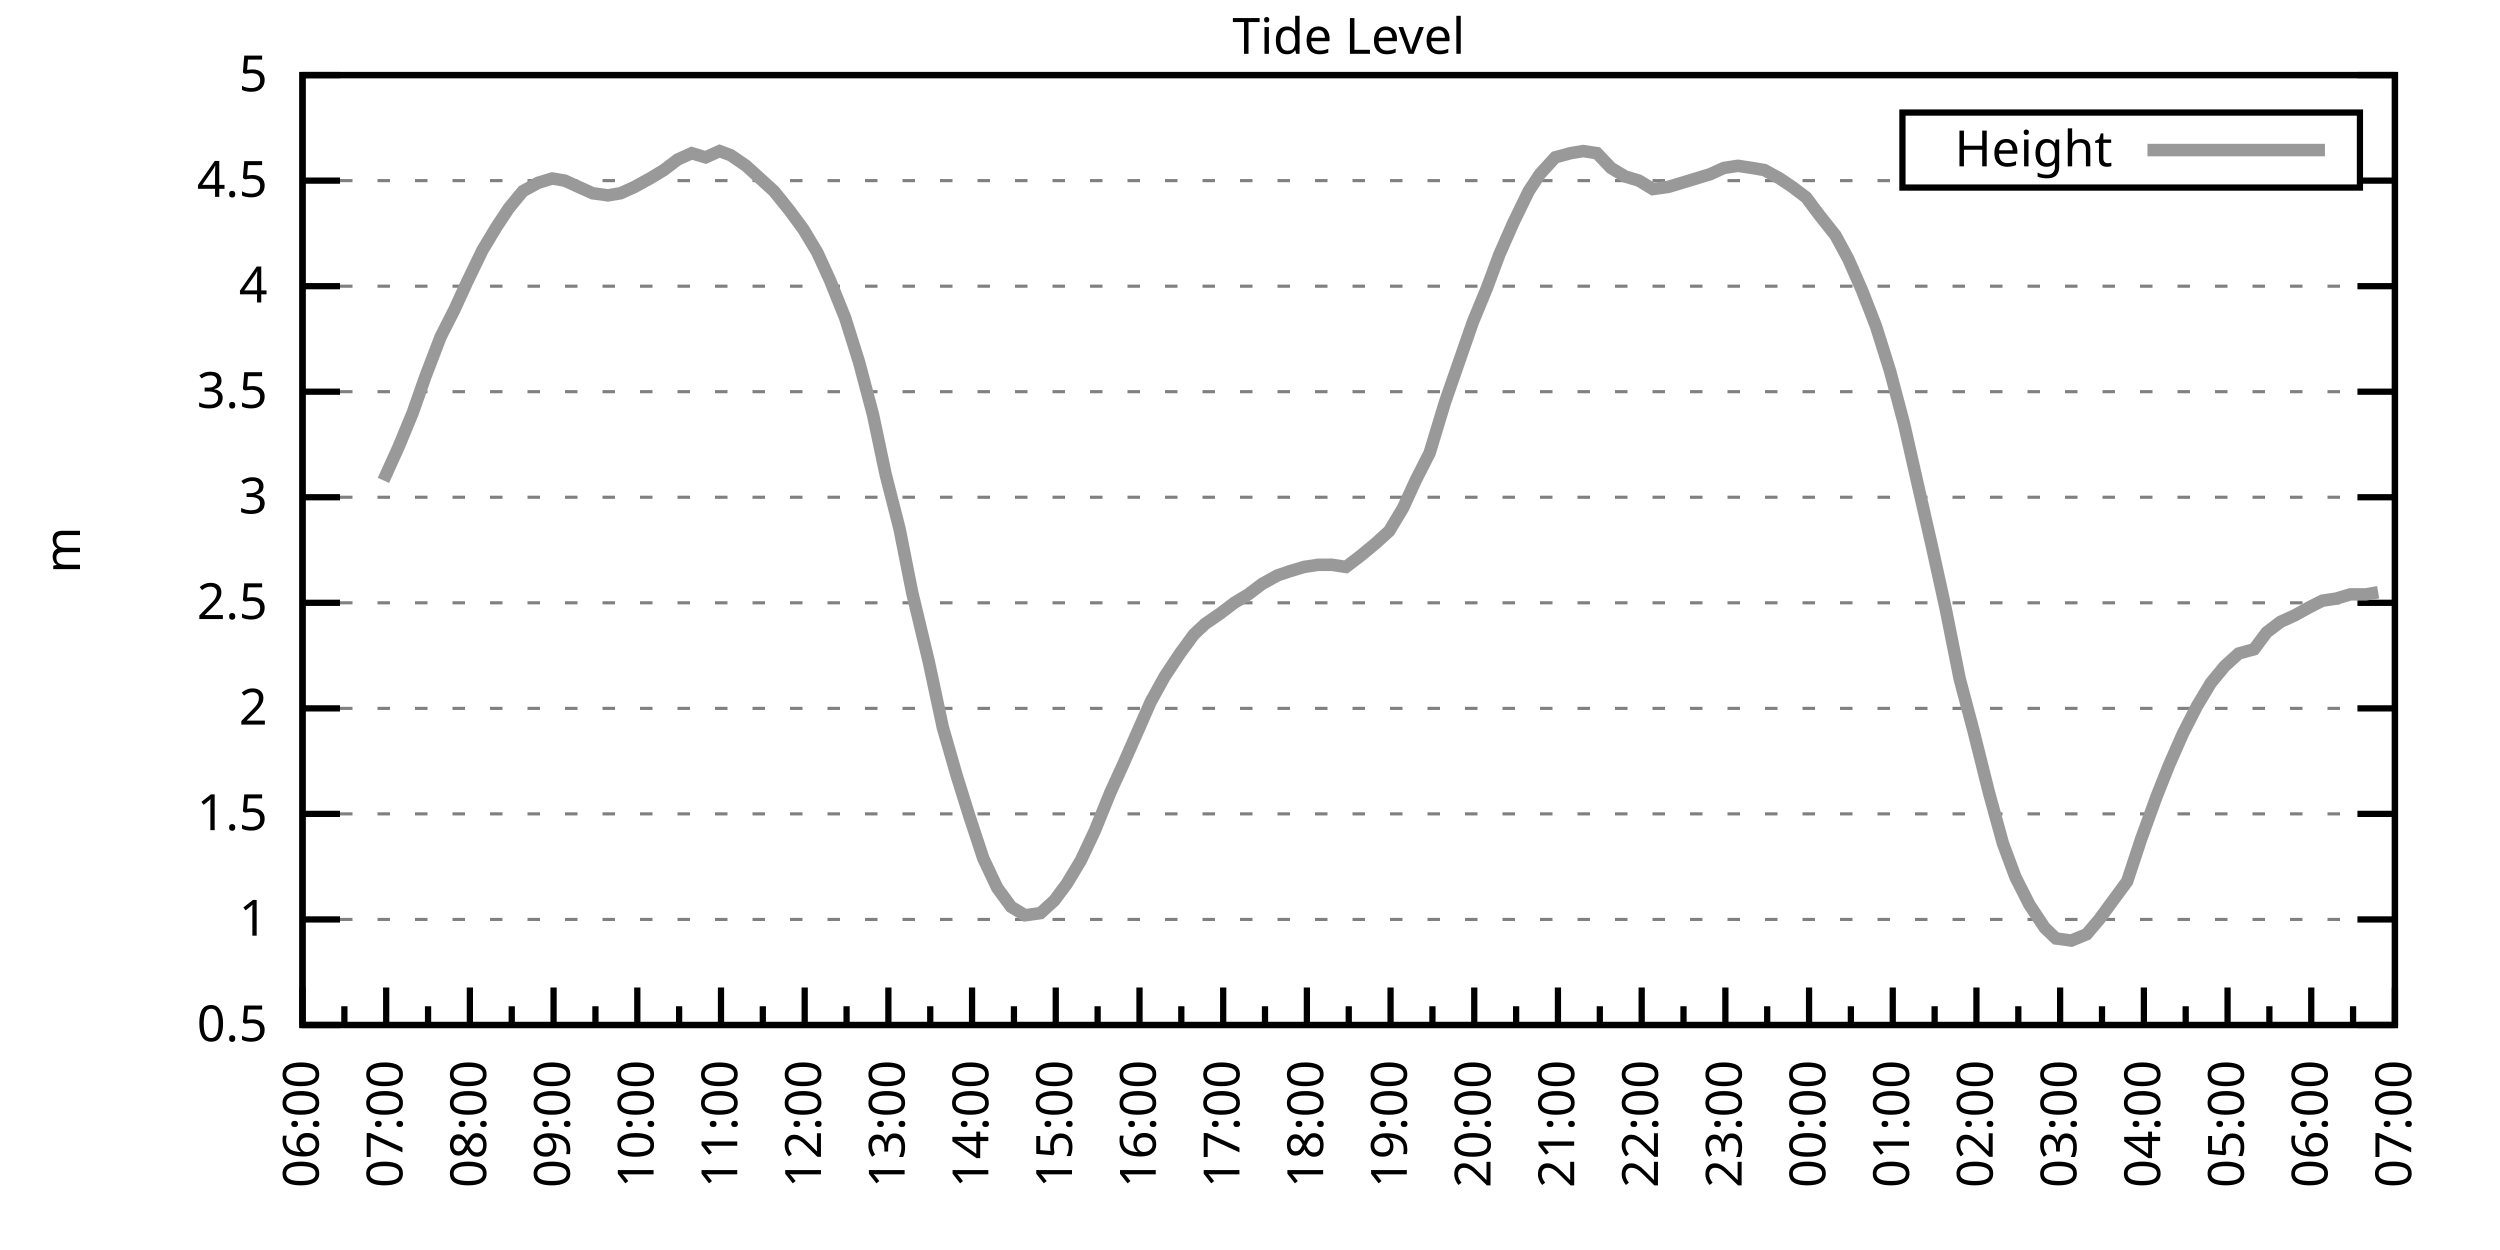
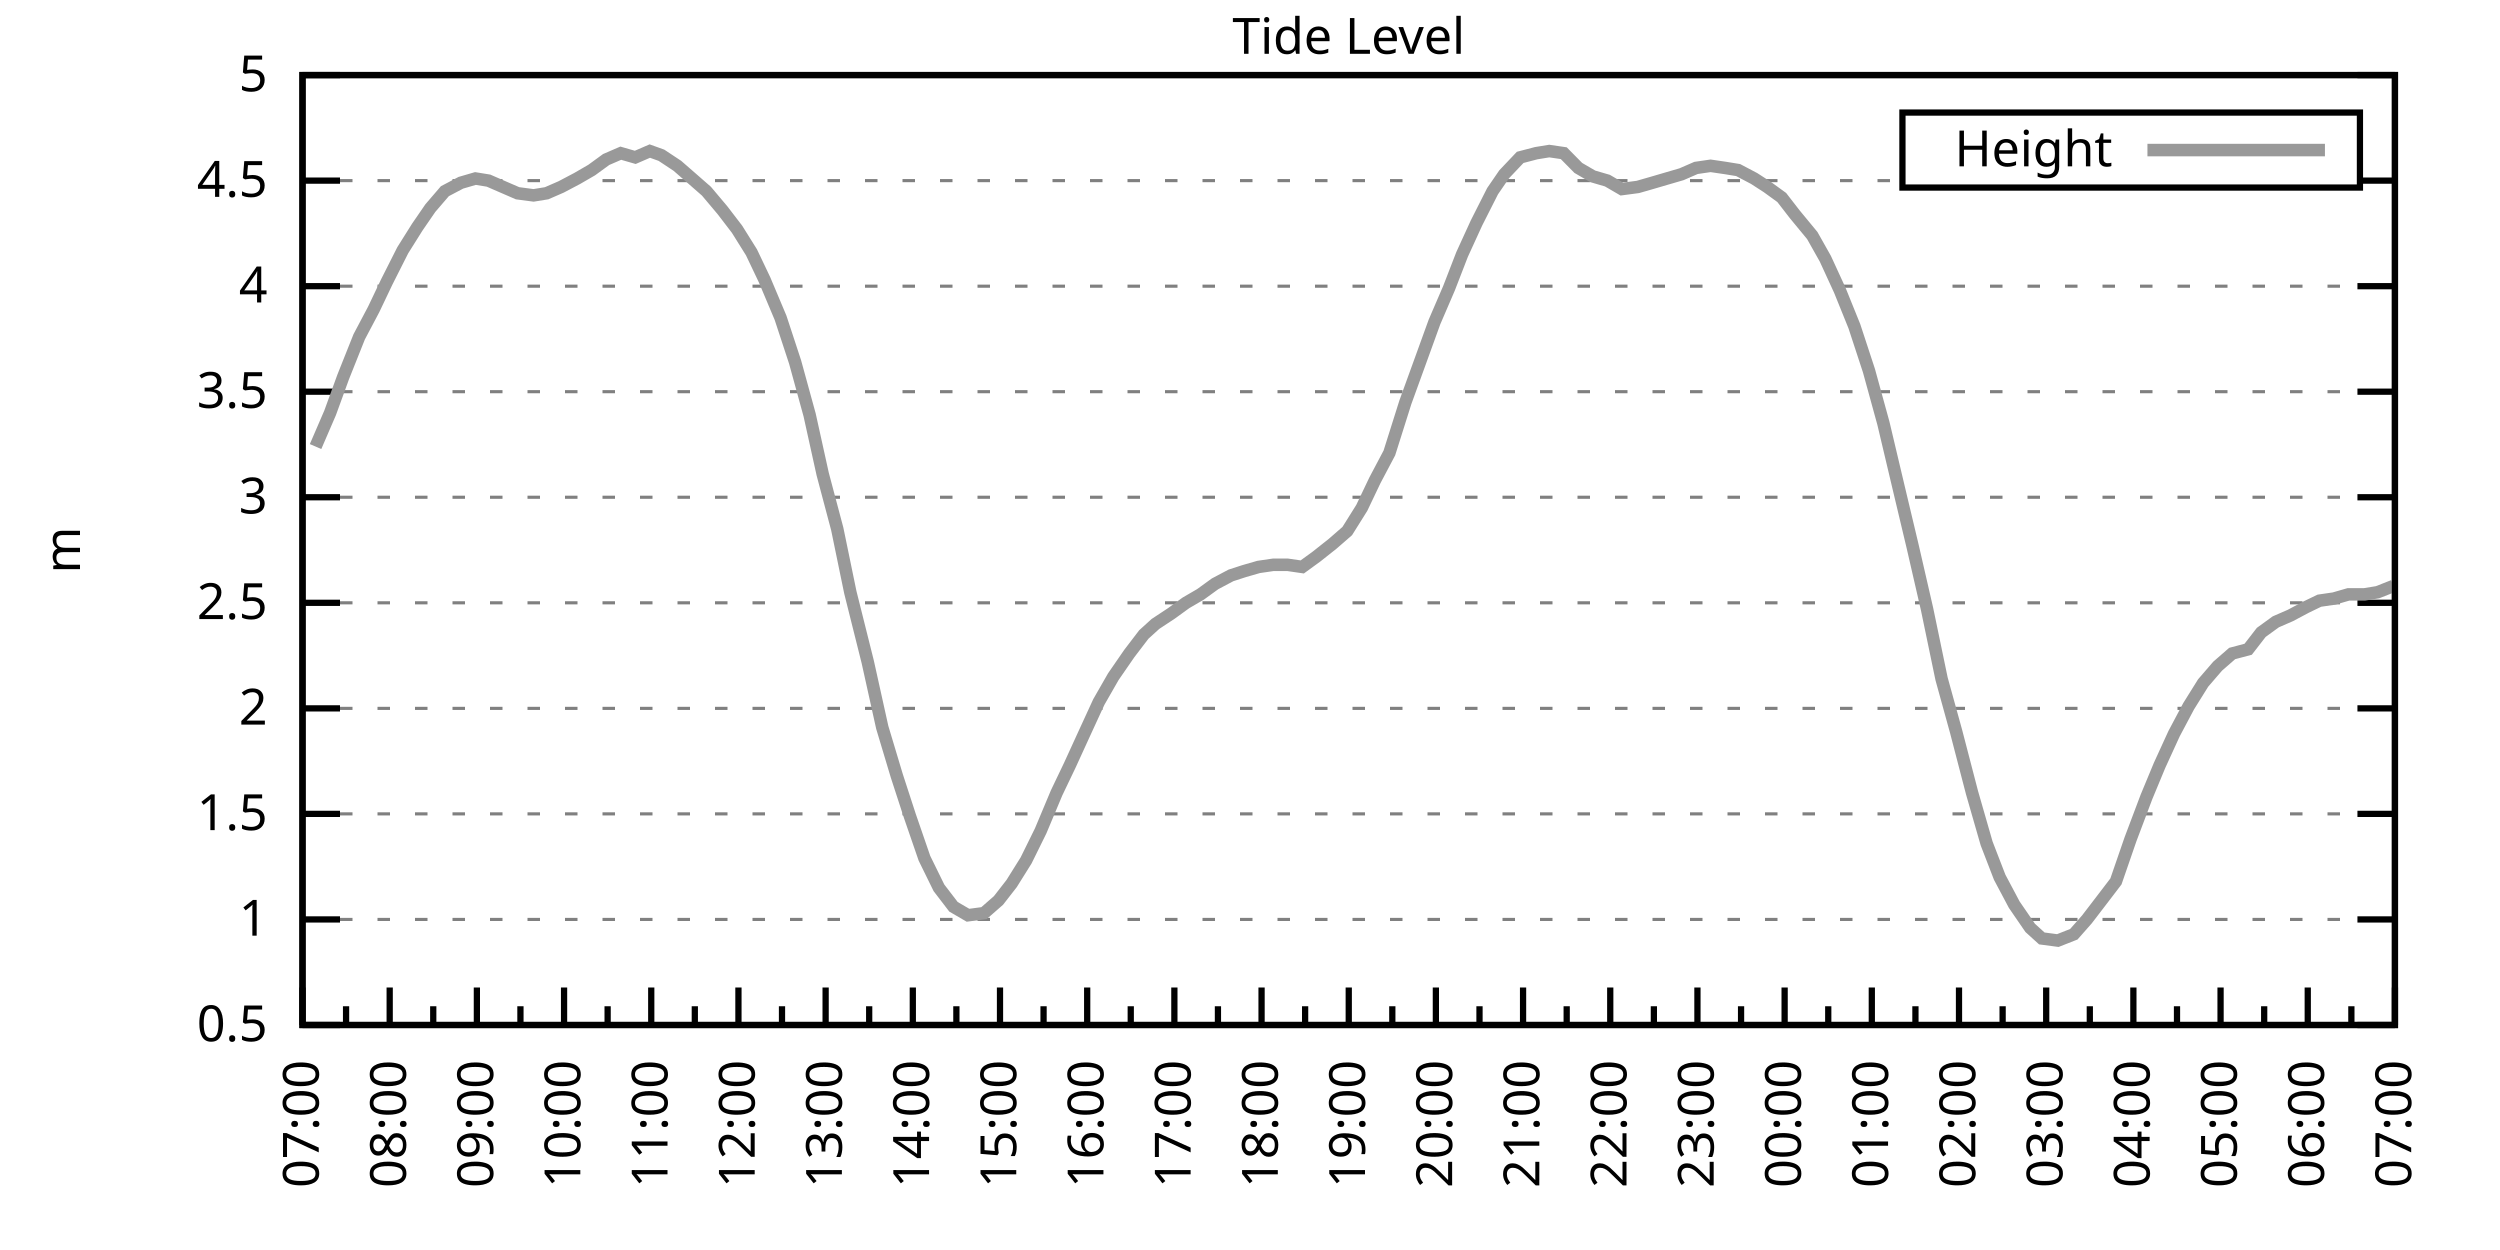
<svg xmlns="http://www.w3.org/2000/svg" xmlns:xlink="http://www.w3.org/1999/xlink" width="400" height="200" viewBox="0 0 400 200">
  <g id="gnuplot_canvas">
    <rect x="0" y="0" width="400" height="200" fill="none" />
    <defs>
      <circle id="gpDot" r="0.5" stroke-width="0.5" stroke="currentColor" />
      <path id="gpPt0" stroke-width="0.333" stroke="currentColor" d="M-1,0 h2 M0,-1 v2" />
      <path id="gpPt1" stroke-width="0.333" stroke="currentColor" d="M-1,-1 L1,1 M1,-1 L-1,1" />
      <path id="gpPt2" stroke-width="0.333" stroke="currentColor" d="M-1,0 L1,0 M0,-1 L0,1 M-1,-1 L1,1 M-1,1 L1,-1" />
      <rect id="gpPt3" stroke-width="0.333" stroke="currentColor" x="-1" y="-1" width="2" height="2" />
      <rect id="gpPt4" stroke-width="0.333" stroke="currentColor" fill="currentColor" x="-1" y="-1" width="2" height="2" />
      <circle id="gpPt5" stroke-width="0.333" stroke="currentColor" cx="0" cy="0" r="1" />
      <use xlink:href="#gpPt5" id="gpPt6" fill="currentColor" stroke="none" />
      <path id="gpPt7" stroke-width="0.333" stroke="currentColor" d="M0,-1.33 L-1.33,0.67 L1.33,0.67 z" />
      <use xlink:href="#gpPt7" id="gpPt8" fill="currentColor" stroke="none" />
      <use xlink:href="#gpPt7" id="gpPt9" stroke="currentColor" transform="rotate(180)" />
      <use xlink:href="#gpPt9" id="gpPt10" fill="currentColor" stroke="none" />
      <use xlink:href="#gpPt3" id="gpPt11" stroke="currentColor" transform="rotate(45)" />
      <use xlink:href="#gpPt11" id="gpPt12" fill="currentColor" stroke="none" />
      <path id="gpPt13" stroke-width="0.333" stroke="currentColor" d="M0,1.330 L1.265,0.411 L0.782,-1.067 L-0.782,-1.076 L-1.265,0.411 z" />
      <use xlink:href="#gpPt13" id="gpPt14" fill="currentColor" stroke="none" />
      <filter id="textbox" filterUnits="objectBoundingBox" x="0" y="0" height="1" width="1">
        <feFlood flood-color="white" flood-opacity="1" result="bgnd" />
        <feComposite in="SourceGraphic" in2="bgnd" operator="atop" />
      </filter>
      <filter id="greybox" filterUnits="objectBoundingBox" x="0" y="0" height="1" width="1">
        <feFlood flood-color="lightgrey" flood-opacity="1" result="grey" />
        <feComposite in="SourceGraphic" in2="grey" operator="atop" />
      </filter>
    </defs>
    <g fill="none" color="white" stroke="currentColor" stroke-width="1.00" stroke-linecap="butt" stroke-linejoin="miter">
</g>
    <g fill="none" color="black" stroke="currentColor" stroke-width="1.00" stroke-linecap="butt" stroke-linejoin="miter">
      <g stroke="none" shape-rendering="crispEdges">
        <polygon fill="rgb(255, 255, 255)" points="48.40,164.00 383.18,164.00 383.18,12.02 48.40,12.02 " />
      </g>
    </g>
    <g fill="none" color="black" stroke="currentColor" stroke-width="1.00" stroke-linecap="butt" stroke-linejoin="miter">
</g>
    <g fill="none" color="black" stroke="black" stroke-width="0.50" stroke-linecap="butt" stroke-linejoin="miter">
</g>
    <g fill="none" color="gray" stroke="currentColor" stroke-width="0.50" stroke-linecap="butt" stroke-linejoin="miter">
      <path stroke="gray" stroke-dasharray="2,4" class="gridline" d="M48.40,164.00 L383.19,164.00  " />
    </g>
    <g fill="none" color="gray" stroke="gray" stroke-width="1.00" stroke-linecap="butt" stroke-linejoin="miter">
</g>
    <g fill="none" color="black" stroke="currentColor" stroke-width="1.00" stroke-linecap="butt" stroke-linejoin="miter">
      <path stroke="black" d="M48.40,164.00 L54.40,164.00 M383.19,164.00 L377.19,164.00  " />
      <g transform="translate(42.80,166.60)" stroke="none" fill="black" font-family="Sans" font-size="8.00" text-anchor="end">
        <text>
          <tspan font-family="Sans"> 0.5</tspan>
        </text>
      </g>
    </g>
    <g fill="none" color="black" stroke="currentColor" stroke-width="1.00" stroke-linecap="butt" stroke-linejoin="miter">
</g>
    <g fill="none" color="black" stroke="black" stroke-width="0.50" stroke-linecap="butt" stroke-linejoin="miter">
</g>
    <g fill="none" color="gray" stroke="currentColor" stroke-width="0.50" stroke-linecap="butt" stroke-linejoin="miter">
      <path stroke="gray" stroke-dasharray="2,4" class="gridline" d="M48.40,147.11 L383.19,147.11  " />
    </g>
    <g fill="none" color="gray" stroke="gray" stroke-width="1.00" stroke-linecap="butt" stroke-linejoin="miter">
</g>
    <g fill="none" color="black" stroke="currentColor" stroke-width="1.00" stroke-linecap="butt" stroke-linejoin="miter">
      <path stroke="black" d="M48.40,147.11 L54.40,147.11 M383.19,147.11 L377.19,147.11  " />
      <g transform="translate(42.80,149.71)" stroke="none" fill="black" font-family="Sans" font-size="8.00" text-anchor="end">
        <text>
          <tspan font-family="Sans"> 1</tspan>
        </text>
      </g>
    </g>
    <g fill="none" color="black" stroke="currentColor" stroke-width="1.00" stroke-linecap="butt" stroke-linejoin="miter">
</g>
    <g fill="none" color="black" stroke="black" stroke-width="0.50" stroke-linecap="butt" stroke-linejoin="miter">
</g>
    <g fill="none" color="gray" stroke="currentColor" stroke-width="0.50" stroke-linecap="butt" stroke-linejoin="miter">
      <path stroke="gray" stroke-dasharray="2,4" class="gridline" d="M48.40,130.22 L383.19,130.22  " />
    </g>
    <g fill="none" color="gray" stroke="gray" stroke-width="1.00" stroke-linecap="butt" stroke-linejoin="miter">
</g>
    <g fill="none" color="black" stroke="currentColor" stroke-width="1.00" stroke-linecap="butt" stroke-linejoin="miter">
      <path stroke="black" d="M48.40,130.22 L54.40,130.22 M383.19,130.22 L377.19,130.22  " />
      <g transform="translate(42.80,132.82)" stroke="none" fill="black" font-family="Sans" font-size="8.00" text-anchor="end">
        <text>
          <tspan font-family="Sans"> 1.5</tspan>
        </text>
      </g>
    </g>
    <g fill="none" color="black" stroke="currentColor" stroke-width="1.00" stroke-linecap="butt" stroke-linejoin="miter">
</g>
    <g fill="none" color="black" stroke="black" stroke-width="0.50" stroke-linecap="butt" stroke-linejoin="miter">
</g>
    <g fill="none" color="gray" stroke="currentColor" stroke-width="0.50" stroke-linecap="butt" stroke-linejoin="miter">
      <path stroke="gray" stroke-dasharray="2,4" class="gridline" d="M48.40,113.34 L383.19,113.34  " />
    </g>
    <g fill="none" color="gray" stroke="gray" stroke-width="1.00" stroke-linecap="butt" stroke-linejoin="miter">
</g>
    <g fill="none" color="black" stroke="currentColor" stroke-width="1.00" stroke-linecap="butt" stroke-linejoin="miter">
      <path stroke="black" d="M48.40,113.34 L54.40,113.34 M383.19,113.34 L377.19,113.34  " />
      <g transform="translate(42.80,115.94)" stroke="none" fill="black" font-family="Sans" font-size="8.00" text-anchor="end">
        <text>
          <tspan font-family="Sans"> 2</tspan>
        </text>
      </g>
    </g>
    <g fill="none" color="black" stroke="currentColor" stroke-width="1.00" stroke-linecap="butt" stroke-linejoin="miter">
</g>
    <g fill="none" color="black" stroke="black" stroke-width="0.50" stroke-linecap="butt" stroke-linejoin="miter">
</g>
    <g fill="none" color="gray" stroke="currentColor" stroke-width="0.50" stroke-linecap="butt" stroke-linejoin="miter">
      <path stroke="gray" stroke-dasharray="2,4" class="gridline" d="M48.40,96.45 L383.19,96.45  " />
    </g>
    <g fill="none" color="gray" stroke="gray" stroke-width="1.00" stroke-linecap="butt" stroke-linejoin="miter">
</g>
    <g fill="none" color="black" stroke="currentColor" stroke-width="1.00" stroke-linecap="butt" stroke-linejoin="miter">
      <path stroke="black" d="M48.40,96.45 L54.40,96.45 M383.19,96.45 L377.19,96.45  " />
      <g transform="translate(42.80,99.05)" stroke="none" fill="black" font-family="Sans" font-size="8.00" text-anchor="end">
        <text>
          <tspan font-family="Sans"> 2.5</tspan>
        </text>
      </g>
    </g>
    <g fill="none" color="black" stroke="currentColor" stroke-width="1.00" stroke-linecap="butt" stroke-linejoin="miter">
</g>
    <g fill="none" color="black" stroke="black" stroke-width="0.50" stroke-linecap="butt" stroke-linejoin="miter">
</g>
    <g fill="none" color="gray" stroke="currentColor" stroke-width="0.50" stroke-linecap="butt" stroke-linejoin="miter">
      <path stroke="gray" stroke-dasharray="2,4" class="gridline" d="M48.40,79.56 L383.19,79.56  " />
    </g>
    <g fill="none" color="gray" stroke="gray" stroke-width="1.00" stroke-linecap="butt" stroke-linejoin="miter">
</g>
    <g fill="none" color="black" stroke="currentColor" stroke-width="1.00" stroke-linecap="butt" stroke-linejoin="miter">
      <path stroke="black" d="M48.40,79.56 L54.40,79.56 M383.19,79.56 L377.19,79.56  " />
      <g transform="translate(42.80,82.16)" stroke="none" fill="black" font-family="Sans" font-size="8.00" text-anchor="end">
        <text>
          <tspan font-family="Sans"> 3</tspan>
        </text>
      </g>
    </g>
    <g fill="none" color="black" stroke="currentColor" stroke-width="1.00" stroke-linecap="butt" stroke-linejoin="miter">
</g>
    <g fill="none" color="black" stroke="black" stroke-width="0.50" stroke-linecap="butt" stroke-linejoin="miter">
</g>
    <g fill="none" color="gray" stroke="currentColor" stroke-width="0.50" stroke-linecap="butt" stroke-linejoin="miter">
      <path stroke="gray" stroke-dasharray="2,4" class="gridline" d="M48.40,62.67 L383.19,62.67  " />
    </g>
    <g fill="none" color="gray" stroke="gray" stroke-width="1.00" stroke-linecap="butt" stroke-linejoin="miter">
</g>
    <g fill="none" color="black" stroke="currentColor" stroke-width="1.00" stroke-linecap="butt" stroke-linejoin="miter">
      <path stroke="black" d="M48.40,62.67 L54.40,62.67 M383.19,62.67 L377.19,62.67  " />
      <g transform="translate(42.80,65.27)" stroke="none" fill="black" font-family="Sans" font-size="8.00" text-anchor="end">
        <text>
          <tspan font-family="Sans"> 3.5</tspan>
        </text>
      </g>
    </g>
    <g fill="none" color="black" stroke="currentColor" stroke-width="1.00" stroke-linecap="butt" stroke-linejoin="miter">
</g>
    <g fill="none" color="black" stroke="black" stroke-width="0.50" stroke-linecap="butt" stroke-linejoin="miter">
</g>
    <g fill="none" color="gray" stroke="currentColor" stroke-width="0.50" stroke-linecap="butt" stroke-linejoin="miter">
      <path stroke="gray" stroke-dasharray="2,4" class="gridline" d="M48.40,45.79 L383.19,45.79  " />
    </g>
    <g fill="none" color="gray" stroke="gray" stroke-width="1.00" stroke-linecap="butt" stroke-linejoin="miter">
</g>
    <g fill="none" color="black" stroke="currentColor" stroke-width="1.00" stroke-linecap="butt" stroke-linejoin="miter">
      <path stroke="black" d="M48.40,45.79 L54.40,45.79 M383.19,45.79 L377.19,45.79  " />
      <g transform="translate(42.80,48.39)" stroke="none" fill="black" font-family="Sans" font-size="8.00" text-anchor="end">
        <text>
          <tspan font-family="Sans"> 4</tspan>
        </text>
      </g>
    </g>
    <g fill="none" color="black" stroke="currentColor" stroke-width="1.00" stroke-linecap="butt" stroke-linejoin="miter">
</g>
    <g fill="none" color="black" stroke="black" stroke-width="0.50" stroke-linecap="butt" stroke-linejoin="miter">
</g>
    <g fill="none" color="gray" stroke="currentColor" stroke-width="0.50" stroke-linecap="butt" stroke-linejoin="miter">
      <path stroke="gray" stroke-dasharray="2,4" class="gridline" d="M48.40,28.90 L304.39,28.90 M377.59,28.90 L383.19,28.90  " />
    </g>
    <g fill="none" color="gray" stroke="gray" stroke-width="1.00" stroke-linecap="butt" stroke-linejoin="miter">
</g>
    <g fill="none" color="black" stroke="currentColor" stroke-width="1.00" stroke-linecap="butt" stroke-linejoin="miter">
      <path stroke="black" d="M48.40,28.90 L54.40,28.90 M383.19,28.90 L377.19,28.90  " />
      <g transform="translate(42.80,31.50)" stroke="none" fill="black" font-family="Sans" font-size="8.00" text-anchor="end">
        <text>
          <tspan font-family="Sans"> 4.5</tspan>
        </text>
      </g>
    </g>
    <g fill="none" color="black" stroke="currentColor" stroke-width="1.00" stroke-linecap="butt" stroke-linejoin="miter">
</g>
    <g fill="none" color="black" stroke="black" stroke-width="0.50" stroke-linecap="butt" stroke-linejoin="miter">
</g>
    <g fill="none" color="gray" stroke="currentColor" stroke-width="0.50" stroke-linecap="butt" stroke-linejoin="miter">
      <path stroke="gray" stroke-dasharray="2,4" class="gridline" d="M48.40,12.01 L383.19,12.01  " />
    </g>
    <g fill="none" color="gray" stroke="gray" stroke-width="1.00" stroke-linecap="butt" stroke-linejoin="miter">
</g>
    <g fill="none" color="black" stroke="currentColor" stroke-width="1.00" stroke-linecap="butt" stroke-linejoin="miter">
      <path stroke="black" d="M48.40,12.01 L54.40,12.01 M383.19,12.01 L377.19,12.01  " />
      <g transform="translate(42.80,14.61)" stroke="none" fill="black" font-family="Sans" font-size="8.00" text-anchor="end">
        <text>
          <tspan font-family="Sans"> 5</tspan>
        </text>
      </g>
    </g>
    <g fill="none" color="black" stroke="currentColor" stroke-width="1.00" stroke-linecap="butt" stroke-linejoin="miter">
      <path stroke="black" d="M48.40,164.00 L48.40,158.00  " />
      <g transform="translate(51.00,169.60) rotate(270)" stroke="none" fill="black" font-family="Sans" font-size="8.00" text-anchor="end">
        <text>
+           <tspan font-family="Sans">07:00</tspan>
+         </text>
+       </g>
+     </g>
+     <g fill="none" color="black" stroke="currentColor" stroke-width="1.00" stroke-linecap="butt" stroke-linejoin="miter">
+       <path stroke="black" d="M55.37,164.00 L55.37,161.00 M62.35,164.00 L62.35,158.00  " />
+       <g transform="translate(64.95,169.60) rotate(270)" stroke="none" fill="black" font-family="Sans" font-size="8.00" text-anchor="end">
+         <text>
+           <tspan font-family="Sans">08:00</tspan>
+         </text>
+       </g>
+     </g>
+     <g fill="none" color="black" stroke="currentColor" stroke-width="1.00" stroke-linecap="butt" stroke-linejoin="miter">
+       <path stroke="black" d="M69.32,164.00 L69.32,161.00 M76.30,164.00 L76.30,158.00  " />
+       <g transform="translate(78.90,169.60) rotate(270)" stroke="none" fill="black" font-family="Sans" font-size="8.00" text-anchor="end">
+         <text>
+           <tspan font-family="Sans">09:00</tspan>
+         </text>
+       </g>
+     </g>
+     <g fill="none" color="black" stroke="currentColor" stroke-width="1.00" stroke-linecap="butt" stroke-linejoin="miter">
+       <path stroke="black" d="M83.27,164.00 L83.27,161.00 M90.25,164.00 L90.25,158.00  " />
+       <g transform="translate(92.85,169.60) rotate(270)" stroke="none" fill="black" font-family="Sans" font-size="8.00" text-anchor="end">
+         <text>
+           <tspan font-family="Sans">10:00</tspan>
+         </text>
+       </g>
+     </g>
+     <g fill="none" color="black" stroke="currentColor" stroke-width="1.00" stroke-linecap="butt" stroke-linejoin="miter">
+       <path stroke="black" d="M97.22,164.00 L97.22,161.00 M104.20,164.00 L104.20,158.00  " />
+       <g transform="translate(106.80,169.60) rotate(270)" stroke="none" fill="black" font-family="Sans" font-size="8.00" text-anchor="end">
+         <text>
+           <tspan font-family="Sans">11:00</tspan>
+         </text>
+       </g>
+     </g>
+     <g fill="none" color="black" stroke="currentColor" stroke-width="1.00" stroke-linecap="butt" stroke-linejoin="miter">
+       <path stroke="black" d="M111.17,164.00 L111.17,161.00 M118.15,164.00 L118.15,158.00  " />
+       <g transform="translate(120.75,169.60) rotate(270)" stroke="none" fill="black" font-family="Sans" font-size="8.00" text-anchor="end">
+         <text>
+           <tspan font-family="Sans">12:00</tspan>
+         </text>
+       </g>
+     </g>
+     <g fill="none" color="black" stroke="currentColor" stroke-width="1.00" stroke-linecap="butt" stroke-linejoin="miter">
+       <path stroke="black" d="M125.12,164.00 L125.12,161.00 M132.10,164.00 L132.10,158.00  " />
+       <g transform="translate(134.70,169.60) rotate(270)" stroke="none" fill="black" font-family="Sans" font-size="8.00" text-anchor="end">
+         <text>
+           <tspan font-family="Sans">13:00</tspan>
+         </text>
+       </g>
+     </g>
+     <g fill="none" color="black" stroke="currentColor" stroke-width="1.00" stroke-linecap="butt" stroke-linejoin="miter">
+       <path stroke="black" d="M139.07,164.00 L139.07,161.00 M146.05,164.00 L146.05,158.00  " />
+       <g transform="translate(148.65,169.60) rotate(270)" stroke="none" fill="black" font-family="Sans" font-size="8.00" text-anchor="end">
+         <text>
+           <tspan font-family="Sans">14:00</tspan>
+         </text>
+       </g>
+     </g>
+     <g fill="none" color="black" stroke="currentColor" stroke-width="1.00" stroke-linecap="butt" stroke-linejoin="miter">
+       <path stroke="black" d="M153.02,164.00 L153.02,161.00 M160.00,164.00 L160.00,158.00  " />
+       <g transform="translate(162.60,169.60) rotate(270)" stroke="none" fill="black" font-family="Sans" font-size="8.00" text-anchor="end">
+         <text>
+           <tspan font-family="Sans">15:00</tspan>
+         </text>
+       </g>
+     </g>
+     <g fill="none" color="black" stroke="currentColor" stroke-width="1.00" stroke-linecap="butt" stroke-linejoin="miter">
+       <path stroke="black" d="M166.97,164.00 L166.97,161.00 M173.95,164.00 L173.95,158.00  " />
+       <g transform="translate(176.55,169.60) rotate(270)" stroke="none" fill="black" font-family="Sans" font-size="8.00" text-anchor="end">
+         <text>
+           <tspan font-family="Sans">16:00</tspan>
+         </text>
+       </g>
+     </g>
+     <g fill="none" color="black" stroke="currentColor" stroke-width="1.00" stroke-linecap="butt" stroke-linejoin="miter">
+       <path stroke="black" d="M180.92,164.00 L180.92,161.00 M187.90,164.00 L187.90,158.00  " />
+       <g transform="translate(190.50,169.60) rotate(270)" stroke="none" fill="black" font-family="Sans" font-size="8.00" text-anchor="end">
+         <text>
+           <tspan font-family="Sans">17:00</tspan>
+         </text>
+       </g>
+     </g>
+     <g fill="none" color="black" stroke="currentColor" stroke-width="1.00" stroke-linecap="butt" stroke-linejoin="miter">
+       <path stroke="black" d="M194.87,164.00 L194.87,161.00 M201.85,164.00 L201.85,158.00  " />
+       <g transform="translate(204.45,169.60) rotate(270)" stroke="none" fill="black" font-family="Sans" font-size="8.00" text-anchor="end">
+         <text>
+           <tspan font-family="Sans">18:00</tspan>
+         </text>
+       </g>
+     </g>
+     <g fill="none" color="black" stroke="currentColor" stroke-width="1.00" stroke-linecap="butt" stroke-linejoin="miter">
+       <path stroke="black" d="M208.82,164.00 L208.82,161.00 M215.80,164.00 L215.80,158.00  " />
+       <g transform="translate(218.40,169.60) rotate(270)" stroke="none" fill="black" font-family="Sans" font-size="8.00" text-anchor="end">
+         <text>
+           <tspan font-family="Sans">19:00</tspan>
+         </text>
+       </g>
+     </g>
+     <g fill="none" color="black" stroke="currentColor" stroke-width="1.00" stroke-linecap="butt" stroke-linejoin="miter">
+       <path stroke="black" d="M222.77,164.00 L222.77,161.00 M229.74,164.00 L229.74,158.00  " />
+       <g transform="translate(232.34,169.60) rotate(270)" stroke="none" fill="black" font-family="Sans" font-size="8.00" text-anchor="end">
+         <text>
+           <tspan font-family="Sans">20:00</tspan>
+         </text>
+       </g>
+     </g>
+     <g fill="none" color="black" stroke="currentColor" stroke-width="1.00" stroke-linecap="butt" stroke-linejoin="miter">
+       <path stroke="black" d="M236.72,164.00 L236.72,161.00 M243.69,164.00 L243.69,158.00  " />
+       <g transform="translate(246.29,169.60) rotate(270)" stroke="none" fill="black" font-family="Sans" font-size="8.00" text-anchor="end">
+         <text>
+           <tspan font-family="Sans">21:00</tspan>
+         </text>
+       </g>
+     </g>
+     <g fill="none" color="black" stroke="currentColor" stroke-width="1.00" stroke-linecap="butt" stroke-linejoin="miter">
+       <path stroke="black" d="M250.67,164.00 L250.67,161.00 M257.64,164.00 L257.64,158.00  " />
+       <g transform="translate(260.24,169.60) rotate(270)" stroke="none" fill="black" font-family="Sans" font-size="8.00" text-anchor="end">
+         <text>
+           <tspan font-family="Sans">22:00</tspan>
+         </text>
+       </g>
+     </g>
+     <g fill="none" color="black" stroke="currentColor" stroke-width="1.00" stroke-linecap="butt" stroke-linejoin="miter">
+       <path stroke="black" d="M264.62,164.00 L264.62,161.00 M271.59,164.00 L271.59,158.00  " />
+       <g transform="translate(274.19,169.60) rotate(270)" stroke="none" fill="black" font-family="Sans" font-size="8.00" text-anchor="end">
+         <text>
+           <tspan font-family="Sans">23:00</tspan>
+         </text>
+       </g>
+     </g>
+     <g fill="none" color="black" stroke="currentColor" stroke-width="1.00" stroke-linecap="butt" stroke-linejoin="miter">
+       <path stroke="black" d="M278.57,164.00 L278.57,161.00 M285.54,164.00 L285.54,158.00  " />
+       <g transform="translate(288.14,169.60) rotate(270)" stroke="none" fill="black" font-family="Sans" font-size="8.00" text-anchor="end">
+         <text>
+           <tspan font-family="Sans">00:00</tspan>
+         </text>
+       </g>
+     </g>
+     <g fill="none" color="black" stroke="currentColor" stroke-width="1.00" stroke-linecap="butt" stroke-linejoin="miter">
+       <path stroke="black" d="M292.52,164.00 L292.52,161.00 M299.49,164.00 L299.49,158.00  " />
+       <g transform="translate(302.09,169.60) rotate(270)" stroke="none" fill="black" font-family="Sans" font-size="8.00" text-anchor="end">
+         <text>
+           <tspan font-family="Sans">01:00</tspan>
+         </text>
+       </g>
+     </g>
+     <g fill="none" color="black" stroke="currentColor" stroke-width="1.00" stroke-linecap="butt" stroke-linejoin="miter">
+       <path stroke="black" d="M306.47,164.00 L306.47,161.00 M313.44,164.00 L313.44,158.00  " />
+       <g transform="translate(316.04,169.60) rotate(270)" stroke="none" fill="black" font-family="Sans" font-size="8.00" text-anchor="end">
+         <text>
+           <tspan font-family="Sans">02:00</tspan>
+         </text>
+       </g>
+     </g>
+     <g fill="none" color="black" stroke="currentColor" stroke-width="1.00" stroke-linecap="butt" stroke-linejoin="miter">
+       <path stroke="black" d="M320.42,164.00 L320.42,161.00 M327.39,164.00 L327.39,158.00  " />
+       <g transform="translate(329.99,169.60) rotate(270)" stroke="none" fill="black" font-family="Sans" font-size="8.00" text-anchor="end">
+         <text>
+           <tspan font-family="Sans">03:00</tspan>
+         </text>
+       </g>
+     </g>
+     <g fill="none" color="black" stroke="currentColor" stroke-width="1.00" stroke-linecap="butt" stroke-linejoin="miter">
+       <path stroke="black" d="M334.37,164.00 L334.37,161.00 M341.34,164.00 L341.34,158.00  " />
+       <g transform="translate(343.94,169.60) rotate(270)" stroke="none" fill="black" font-family="Sans" font-size="8.00" text-anchor="end">
+         <text>
+           <tspan font-family="Sans">04:00</tspan>
+         </text>
+       </g>
+     </g>
+     <g fill="none" color="black" stroke="currentColor" stroke-width="1.00" stroke-linecap="butt" stroke-linejoin="miter">
+       <path stroke="black" d="M348.32,164.00 L348.32,161.00 M355.29,164.00 L355.29,158.00  " />
+       <g transform="translate(357.89,169.60) rotate(270)" stroke="none" fill="black" font-family="Sans" font-size="8.00" text-anchor="end">
+         <text>
+           <tspan font-family="Sans">05:00</tspan>
+         </text>
+       </g>
+     </g>
+     <g fill="none" color="black" stroke="currentColor" stroke-width="1.00" stroke-linecap="butt" stroke-linejoin="miter">
+       <path stroke="black" d="M362.27,164.00 L362.27,161.00 M369.24,164.00 L369.24,158.00  " />
+       <g transform="translate(371.84,169.60) rotate(270)" stroke="none" fill="black" font-family="Sans" font-size="8.00" text-anchor="end">
+         <text>
          <tspan font-family="Sans">06:00</tspan>
        </text>
      </g>
    </g>
    <g fill="none" color="black" stroke="currentColor" stroke-width="1.00" stroke-linecap="butt" stroke-linejoin="miter">
-       <path stroke="black" d="M55.10,164.00 L55.10,161.00 M61.79,164.00 L61.79,158.00  " />
-       <g transform="translate(64.39,169.60) rotate(270)" stroke="none" fill="black" font-family="Sans" font-size="8.00" text-anchor="end">
-         <text>
-           <tspan font-family="Sans">07:00</tspan>
-         </text>
-       </g>
-     </g>
-     <g fill="none" color="black" stroke="currentColor" stroke-width="1.00" stroke-linecap="butt" stroke-linejoin="miter">
-       <path stroke="black" d="M68.49,164.00 L68.49,161.00 M75.18,164.00 L75.18,158.00  " />
-       <g transform="translate(77.78,169.60) rotate(270)" stroke="none" fill="black" font-family="Sans" font-size="8.00" text-anchor="end">
-         <text>
-           <tspan font-family="Sans">08:00</tspan>
-         </text>
-       </g>
-     </g>
-     <g fill="none" color="black" stroke="currentColor" stroke-width="1.00" stroke-linecap="butt" stroke-linejoin="miter">
-       <path stroke="black" d="M81.88,164.00 L81.88,161.00 M88.57,164.00 L88.57,158.00  " />
-       <g transform="translate(91.17,169.60) rotate(270)" stroke="none" fill="black" font-family="Sans" font-size="8.00" text-anchor="end">
-         <text>
-           <tspan font-family="Sans">09:00</tspan>
-         </text>
-       </g>
-     </g>
-     <g fill="none" color="black" stroke="currentColor" stroke-width="1.00" stroke-linecap="butt" stroke-linejoin="miter">
-       <path stroke="black" d="M95.27,164.00 L95.27,161.00 M101.97,164.00 L101.97,158.00  " />
-       <g transform="translate(104.57,169.60) rotate(270)" stroke="none" fill="black" font-family="Sans" font-size="8.00" text-anchor="end">
-         <text>
-           <tspan font-family="Sans">10:00</tspan>
-         </text>
-       </g>
-     </g>
-     <g fill="none" color="black" stroke="currentColor" stroke-width="1.00" stroke-linecap="butt" stroke-linejoin="miter">
-       <path stroke="black" d="M108.66,164.00 L108.66,161.00 M115.36,164.00 L115.36,158.00  " />
-       <g transform="translate(117.96,169.60) rotate(270)" stroke="none" fill="black" font-family="Sans" font-size="8.00" text-anchor="end">
-         <text>
-           <tspan font-family="Sans">11:00</tspan>
-         </text>
-       </g>
-     </g>
-     <g fill="none" color="black" stroke="currentColor" stroke-width="1.00" stroke-linecap="butt" stroke-linejoin="miter">
-       <path stroke="black" d="M122.05,164.00 L122.05,161.00 M128.75,164.00 L128.75,158.00  " />
-       <g transform="translate(131.35,169.60) rotate(270)" stroke="none" fill="black" font-family="Sans" font-size="8.00" text-anchor="end">
-         <text>
-           <tspan font-family="Sans">12:00</tspan>
-         </text>
-       </g>
-     </g>
-     <g fill="none" color="black" stroke="currentColor" stroke-width="1.00" stroke-linecap="butt" stroke-linejoin="miter">
-       <path stroke="black" d="M135.45,164.00 L135.45,161.00 M142.14,164.00 L142.14,158.00  " />
-       <g transform="translate(144.74,169.60) rotate(270)" stroke="none" fill="black" font-family="Sans" font-size="8.00" text-anchor="end">
-         <text>
-           <tspan font-family="Sans">13:00</tspan>
-         </text>
-       </g>
-     </g>
-     <g fill="none" color="black" stroke="currentColor" stroke-width="1.00" stroke-linecap="butt" stroke-linejoin="miter">
-       <path stroke="black" d="M148.84,164.00 L148.84,161.00 M155.53,164.00 L155.53,158.00  " />
-       <g transform="translate(158.13,169.60) rotate(270)" stroke="none" fill="black" font-family="Sans" font-size="8.00" text-anchor="end">
-         <text>
-           <tspan font-family="Sans">14:00</tspan>
-         </text>
-       </g>
-     </g>
-     <g fill="none" color="black" stroke="currentColor" stroke-width="1.00" stroke-linecap="butt" stroke-linejoin="miter">
-       <path stroke="black" d="M162.23,164.00 L162.23,161.00 M168.92,164.00 L168.92,158.00  " />
-       <g transform="translate(171.52,169.60) rotate(270)" stroke="none" fill="black" font-family="Sans" font-size="8.00" text-anchor="end">
-         <text>
-           <tspan font-family="Sans">15:00</tspan>
-         </text>
-       </g>
-     </g>
-     <g fill="none" color="black" stroke="currentColor" stroke-width="1.00" stroke-linecap="butt" stroke-linejoin="miter">
-       <path stroke="black" d="M175.62,164.00 L175.62,161.00 M182.32,164.00 L182.32,158.00  " />
-       <g transform="translate(184.92,169.60) rotate(270)" stroke="none" fill="black" font-family="Sans" font-size="8.00" text-anchor="end">
-         <text>
-           <tspan font-family="Sans">16:00</tspan>
-         </text>
-       </g>
-     </g>
-     <g fill="none" color="black" stroke="currentColor" stroke-width="1.00" stroke-linecap="butt" stroke-linejoin="miter">
-       <path stroke="black" d="M189.01,164.00 L189.01,161.00 M195.71,164.00 L195.71,158.00  " />
-       <g transform="translate(198.31,169.60) rotate(270)" stroke="none" fill="black" font-family="Sans" font-size="8.00" text-anchor="end">
-         <text>
-           <tspan font-family="Sans">17:00</tspan>
-         </text>
-       </g>
-     </g>
-     <g fill="none" color="black" stroke="currentColor" stroke-width="1.00" stroke-linecap="butt" stroke-linejoin="miter">
-       <path stroke="black" d="M202.40,164.00 L202.40,161.00 M209.10,164.00 L209.10,158.00  " />
-       <g transform="translate(211.70,169.60) rotate(270)" stroke="none" fill="black" font-family="Sans" font-size="8.00" text-anchor="end">
-         <text>
-           <tspan font-family="Sans">18:00</tspan>
-         </text>
-       </g>
-     </g>
-     <g fill="none" color="black" stroke="currentColor" stroke-width="1.00" stroke-linecap="butt" stroke-linejoin="miter">
-       <path stroke="black" d="M215.80,164.00 L215.80,161.00 M222.49,164.00 L222.49,158.00  " />
-       <g transform="translate(225.09,169.60) rotate(270)" stroke="none" fill="black" font-family="Sans" font-size="8.00" text-anchor="end">
-         <text>
-           <tspan font-family="Sans">19:00</tspan>
-         </text>
-       </g>
-     </g>
-     <g fill="none" color="black" stroke="currentColor" stroke-width="1.00" stroke-linecap="butt" stroke-linejoin="miter">
-       <path stroke="black" d="M229.19,164.00 L229.19,161.00 M235.88,164.00 L235.88,158.00  " />
-       <g transform="translate(238.48,169.60) rotate(270)" stroke="none" fill="black" font-family="Sans" font-size="8.00" text-anchor="end">
-         <text>
-           <tspan font-family="Sans">20:00</tspan>
-         </text>
-       </g>
-     </g>
-     <g fill="none" color="black" stroke="currentColor" stroke-width="1.00" stroke-linecap="butt" stroke-linejoin="miter">
-       <path stroke="black" d="M242.58,164.00 L242.58,161.00 M249.27,164.00 L249.27,158.00  " />
-       <g transform="translate(251.87,169.60) rotate(270)" stroke="none" fill="black" font-family="Sans" font-size="8.00" text-anchor="end">
-         <text>
-           <tspan font-family="Sans">21:00</tspan>
-         </text>
-       </g>
-     </g>
-     <g fill="none" color="black" stroke="currentColor" stroke-width="1.00" stroke-linecap="butt" stroke-linejoin="miter">
-       <path stroke="black" d="M255.97,164.00 L255.97,161.00 M262.67,164.00 L262.67,158.00  " />
-       <g transform="translate(265.27,169.60) rotate(270)" stroke="none" fill="black" font-family="Sans" font-size="8.00" text-anchor="end">
-         <text>
-           <tspan font-family="Sans">22:00</tspan>
-         </text>
-       </g>
-     </g>
-     <g fill="none" color="black" stroke="currentColor" stroke-width="1.00" stroke-linecap="butt" stroke-linejoin="miter">
-       <path stroke="black" d="M269.36,164.00 L269.36,161.00 M276.06,164.00 L276.06,158.00  " />
-       <g transform="translate(278.66,169.60) rotate(270)" stroke="none" fill="black" font-family="Sans" font-size="8.00" text-anchor="end">
-         <text>
-           <tspan font-family="Sans">23:00</tspan>
-         </text>
-       </g>
-     </g>
-     <g fill="none" color="black" stroke="currentColor" stroke-width="1.00" stroke-linecap="butt" stroke-linejoin="miter">
-       <path stroke="black" d="M282.75,164.00 L282.75,161.00 M289.45,164.00 L289.45,158.00  " />
-       <g transform="translate(292.05,169.60) rotate(270)" stroke="none" fill="black" font-family="Sans" font-size="8.00" text-anchor="end">
-         <text>
-           <tspan font-family="Sans">00:00</tspan>
-         </text>
-       </g>
-     </g>
-     <g fill="none" color="black" stroke="currentColor" stroke-width="1.00" stroke-linecap="butt" stroke-linejoin="miter">
-       <path stroke="black" d="M296.14,164.00 L296.14,161.00 M302.84,164.00 L302.84,158.00  " />
-       <g transform="translate(305.44,169.60) rotate(270)" stroke="none" fill="black" font-family="Sans" font-size="8.00" text-anchor="end">
-         <text>
-           <tspan font-family="Sans">01:00</tspan>
-         </text>
-       </g>
-     </g>
-     <g fill="none" color="black" stroke="currentColor" stroke-width="1.00" stroke-linecap="butt" stroke-linejoin="miter">
-       <path stroke="black" d="M309.54,164.00 L309.54,161.00 M316.23,164.00 L316.23,158.00  " />
-       <g transform="translate(318.83,169.60) rotate(270)" stroke="none" fill="black" font-family="Sans" font-size="8.00" text-anchor="end">
-         <text>
-           <tspan font-family="Sans">02:00</tspan>
-         </text>
-       </g>
-     </g>
-     <g fill="none" color="black" stroke="currentColor" stroke-width="1.00" stroke-linecap="butt" stroke-linejoin="miter">
-       <path stroke="black" d="M322.93,164.00 L322.93,161.00 M329.62,164.00 L329.62,158.00  " />
-       <g transform="translate(332.22,169.60) rotate(270)" stroke="none" fill="black" font-family="Sans" font-size="8.00" text-anchor="end">
-         <text>
-           <tspan font-family="Sans">03:00</tspan>
-         </text>
-       </g>
-     </g>
-     <g fill="none" color="black" stroke="currentColor" stroke-width="1.00" stroke-linecap="butt" stroke-linejoin="miter">
-       <path stroke="black" d="M336.32,164.00 L336.32,161.00 M343.02,164.00 L343.02,158.00  " />
-       <g transform="translate(345.62,169.60) rotate(270)" stroke="none" fill="black" font-family="Sans" font-size="8.00" text-anchor="end">
-         <text>
-           <tspan font-family="Sans">04:00</tspan>
-         </text>
-       </g>
-     </g>
-     <g fill="none" color="black" stroke="currentColor" stroke-width="1.00" stroke-linecap="butt" stroke-linejoin="miter">
-       <path stroke="black" d="M349.71,164.00 L349.71,161.00 M356.41,164.00 L356.41,158.00  " />
-       <g transform="translate(359.01,169.60) rotate(270)" stroke="none" fill="black" font-family="Sans" font-size="8.00" text-anchor="end">
-         <text>
-           <tspan font-family="Sans">05:00</tspan>
-         </text>
-       </g>
-     </g>
-     <g fill="none" color="black" stroke="currentColor" stroke-width="1.00" stroke-linecap="butt" stroke-linejoin="miter">
-       <path stroke="black" d="M363.10,164.00 L363.10,161.00 M369.80,164.00 L369.80,158.00  " />
-       <g transform="translate(372.40,169.60) rotate(270)" stroke="none" fill="black" font-family="Sans" font-size="8.00" text-anchor="end">
-         <text>
-           <tspan font-family="Sans">06:00</tspan>
-         </text>
-       </g>
-     </g>
-     <g fill="none" color="black" stroke="currentColor" stroke-width="1.00" stroke-linecap="butt" stroke-linejoin="miter">
-       <path stroke="black" d="M376.49,164.00 L376.49,161.00 M383.19,164.00 L383.19,158.00  " />
+       <path stroke="black" d="M376.22,164.00 L376.22,161.00 M383.19,164.00 L383.19,158.00  " />
      <g transform="translate(385.79,169.60) rotate(270)" stroke="none" fill="black" font-family="Sans" font-size="8.00" text-anchor="end">
        <text>
          <tspan font-family="Sans">07:00</tspan>
        </text>
      </g>
    </g>
    <g fill="none" color="black" stroke="currentColor" stroke-width="1.00" stroke-linecap="butt" stroke-linejoin="miter">
</g>
    <g fill="none" color="black" stroke="currentColor" stroke-width="1.00" stroke-linecap="butt" stroke-linejoin="miter">
      <path stroke="black" d="M48.40,12.01 L48.40,164.00 L383.19,164.00 L383.19,12.01 L48.40,12.01 Z  " />
    </g>
    <g fill="none" color="black" stroke="currentColor" stroke-width="1.00" stroke-linecap="butt" stroke-linejoin="miter">
      <g transform="translate(12.80,88.01) rotate(270)" stroke="none" fill="black" font-family="Sans" font-size="8.00" text-anchor="middle">
        <text>
          <tspan font-family="Sans">m</tspan>
        </text>
      </g>
    </g>
    <g fill="none" color="black" stroke="currentColor" stroke-width="1.00" stroke-linecap="butt" stroke-linejoin="miter">
</g>
    <g fill="none" color="black" stroke="currentColor" stroke-width="1.00" stroke-linecap="butt" stroke-linejoin="miter">
      <path stroke="black" d="M304.39,30.01 L304.39,18.01 L377.59,18.01 L377.59,30.01 L304.39,30.01 Z  " />
    </g>
    <g id="Tide_level_plot_1">
      <g fill="none" color="white" stroke="black" stroke-width="2.00" stroke-linecap="butt" stroke-linejoin="miter">
</g>
      <g fill="none" color="black" stroke="currentColor" stroke-width="2.00" stroke-linecap="butt" stroke-linejoin="miter">
        <g transform="translate(337.99,26.61)" stroke="none" fill="black" font-family="Sans" font-size="8.00" text-anchor="end">
          <text>
            <tspan font-family="Sans">Height</tspan>
          </text>
        </g>
      </g>
      <g fill="none" color="black" stroke="currentColor" stroke-width="2.00" stroke-linecap="butt" stroke-linejoin="miter">
-         <path stroke="rgb(153, 153, 153)" d="M343.59,24.01 L371.99,24.01 M61.35,76.86 L63.80,71.45 L66.03,66.05 L68.04,60.31 L70.50,53.89 L72.73,49.50   L74.74,45.11 L77.19,40.04 L79.42,36.33 L81.43,33.29 L83.66,30.59 L86.12,29.24 L88.35,28.56 L90.36,28.90   L92.59,29.91 L94.82,30.92 L97.28,31.26 L99.29,30.92 L101.52,29.91 L103.98,28.56 L106.21,27.21 L108.44,25.52   L110.67,24.51 L112.90,25.18 L115.13,24.17 L116.92,24.84 L119.38,26.53 L121.61,28.56 L123.84,30.59 L126.29,33.63   L128.53,36.67 L130.76,40.38 L132.77,44.77 L135.22,50.85 L137.45,57.94 L139.69,66.39 L141.69,75.85 L143.93,84.63   L145.94,94.76 L148.61,105.91 L150.85,116.38 L153.08,124.14 L155.09,130.56 L157.32,137.32 L159.55,142.05 L161.78,145.09   L164.01,146.44 L166.47,146.10 L168.70,144.07 L170.71,141.37 L172.94,137.66 L175.17,132.93 L177.63,126.85 L179.64,122.46   L181.87,117.39 L184.10,112.32 L186.33,108.27 L188.79,104.56 L191.02,101.52 L192.81,99.83 L195.26,98.14 L197.49,96.45   L199.73,95.10 L201.96,93.41 L204.41,92.06 L206.42,91.38 L208.65,90.71 L210.88,90.37 L213.12,90.37 L215.35,90.71   L217.58,89.02 L220.04,86.99 L222.27,84.97 L224.50,81.25 L226.51,76.86 L228.74,72.47 L231.20,64.36 L233.43,57.94   L235.66,51.53 L237.89,46.12 L239.90,40.72 L242.13,35.65 L244.59,30.59 L246.37,27.88 L248.83,25.18 L251.28,24.51   L253.29,24.17 L255.52,24.51 L257.76,26.87 L259.99,28.22 L262.22,28.90 L264.45,30.25 L266.91,29.91 L269.14,29.24   L271.37,28.56 L273.60,27.88 L275.83,26.87 L278.07,26.53 L280.30,26.87 L282.31,27.21 L284.76,28.56 L286.77,29.91   L289.00,31.60 L291.01,34.30 L293.69,37.68 L295.70,41.39 L297.93,46.46 L300.16,52.20 L302.39,59.30 L304.63,67.74   L307.08,78.55 L309.09,87.33 L311.32,97.46 L313.55,108.61 L315.79,117.05 L318.24,126.85 L320.47,134.95 L322.48,140.36   L324.71,144.75 L327.17,148.46 L328.95,150.15 L331.41,150.49 L333.86,149.48 L335.87,147.11 L338.10,144.07 L340.34,141.03   L342.57,134.28 L345.02,127.52 L347.03,122.46 L349.26,117.39 L351.50,113.00 L353.73,109.28 L355.96,106.58 L358.19,104.56   L360.65,103.88 L362.66,101.18 L364.89,99.49 L367.12,98.48 L369.58,97.12 L371.58,96.11 L373.82,95.77 L376.05,95.10   L378.50,95.10 L380.51,94.76  " />
+         <path stroke="rgb(153, 153, 153)" d="M343.59,24.01 L371.99,24.01 M50.49,71.45 L52.82,66.05 L54.91,60.31 L57.47,53.89 L59.79,49.50 L61.88,45.11   L64.44,40.04 L66.77,36.33 L68.86,33.29 L71.18,30.59 L73.74,29.24 L76.07,28.56 L78.16,28.90 L80.48,29.91   L82.81,30.92 L85.37,31.26 L87.46,30.92 L89.78,29.91 L92.34,28.56 L94.67,27.21 L96.99,25.52 L99.32,24.51   L101.64,25.18 L103.97,24.17 L105.83,24.84 L108.38,26.53 L110.71,28.56 L113.03,30.59 L115.59,33.63 L117.92,36.67   L120.24,40.38 L122.33,44.77 L124.89,50.85 L127.22,57.94 L129.54,66.39 L131.63,75.85 L133.96,84.63 L136.05,94.76   L138.84,105.91 L141.16,116.38 L143.49,124.14 L145.58,130.56 L147.91,137.32 L150.23,142.05 L152.56,145.09 L154.88,146.44   L157.44,146.10 L159.76,144.07 L161.86,141.37 L164.18,137.66 L166.51,132.93 L169.06,126.85 L171.16,122.46 L173.48,117.39   L175.81,112.32 L178.13,108.27 L180.69,104.56 L183.01,101.52 L184.87,99.83 L187.43,98.14 L189.76,96.45 L192.08,95.10   L194.41,93.41 L196.96,92.06 L199.06,91.38 L201.38,90.71 L203.71,90.37 L206.03,90.37 L208.36,90.71 L210.68,89.02   L213.24,86.99 L215.56,84.97 L217.89,81.25 L219.98,76.86 L222.30,72.47 L224.86,64.36 L227.19,57.94 L229.51,51.53   L231.84,46.12 L233.93,40.72 L236.25,35.65 L238.81,30.59 L240.67,27.88 L243.23,25.18 L245.79,24.51 L247.88,24.17   L250.20,24.51 L252.53,26.87 L254.85,28.22 L257.18,28.90 L259.50,30.25 L262.06,29.91 L264.39,29.24 L266.71,28.56   L269.04,27.88 L271.36,26.87 L273.69,26.53 L276.01,26.87 L278.10,27.21 L280.66,28.56 L282.75,29.91 L285.08,31.60   L287.17,34.30 L289.96,37.68 L292.05,41.39 L294.38,46.46 L296.70,52.20 L299.03,59.30 L301.35,67.74 L303.91,78.55   L306.00,87.33 L308.33,97.46 L310.65,108.61 L312.98,117.05 L315.53,126.85 L317.86,134.95 L319.95,140.36 L322.28,144.75   L324.83,148.46 L326.69,150.15 L329.25,150.49 L331.81,149.48 L333.90,147.11 L336.23,144.07 L338.55,141.03 L340.88,134.28   L343.43,127.52 L345.53,122.46 L347.85,117.39 L350.18,113.00 L352.50,109.28 L354.83,106.58 L357.15,104.56 L359.71,103.88   L361.80,101.18 L364.13,99.49 L366.45,98.48 L369.01,97.12 L371.10,96.11 L373.43,95.77 L375.75,95.10 L378.31,95.10   L380.40,94.76 L382.96,93.75  " />
      </g>
    </g>
    <g fill="none" color="black" stroke="currentColor" stroke-width="2.00" stroke-linecap="butt" stroke-linejoin="miter">
</g>
    <g fill="none" color="black" stroke="black" stroke-width="1.00" stroke-linecap="butt" stroke-linejoin="miter">
</g>
    <g fill="none" color="black" stroke="currentColor" stroke-width="1.00" stroke-linecap="butt" stroke-linejoin="miter">
      <path stroke="black" d="M48.40,12.01 L48.40,164.00 L383.19,164.00 L383.19,12.01 L48.40,12.01 Z  " />
    </g>
    <g fill="none" color="black" stroke="currentColor" stroke-width="1.00" stroke-linecap="butt" stroke-linejoin="miter">
      <g transform="translate(215.79,8.61)" stroke="none" fill="black" font-family="Sans" font-size="8.00" text-anchor="middle">
        <text>
          <tspan font-family="Sans">Tide Level</tspan>
        </text>
      </g>
    </g>
    <g fill="none" color="black" stroke="currentColor" stroke-width="1.00" stroke-linecap="butt" stroke-linejoin="miter">
</g>
  </g>
</svg>
